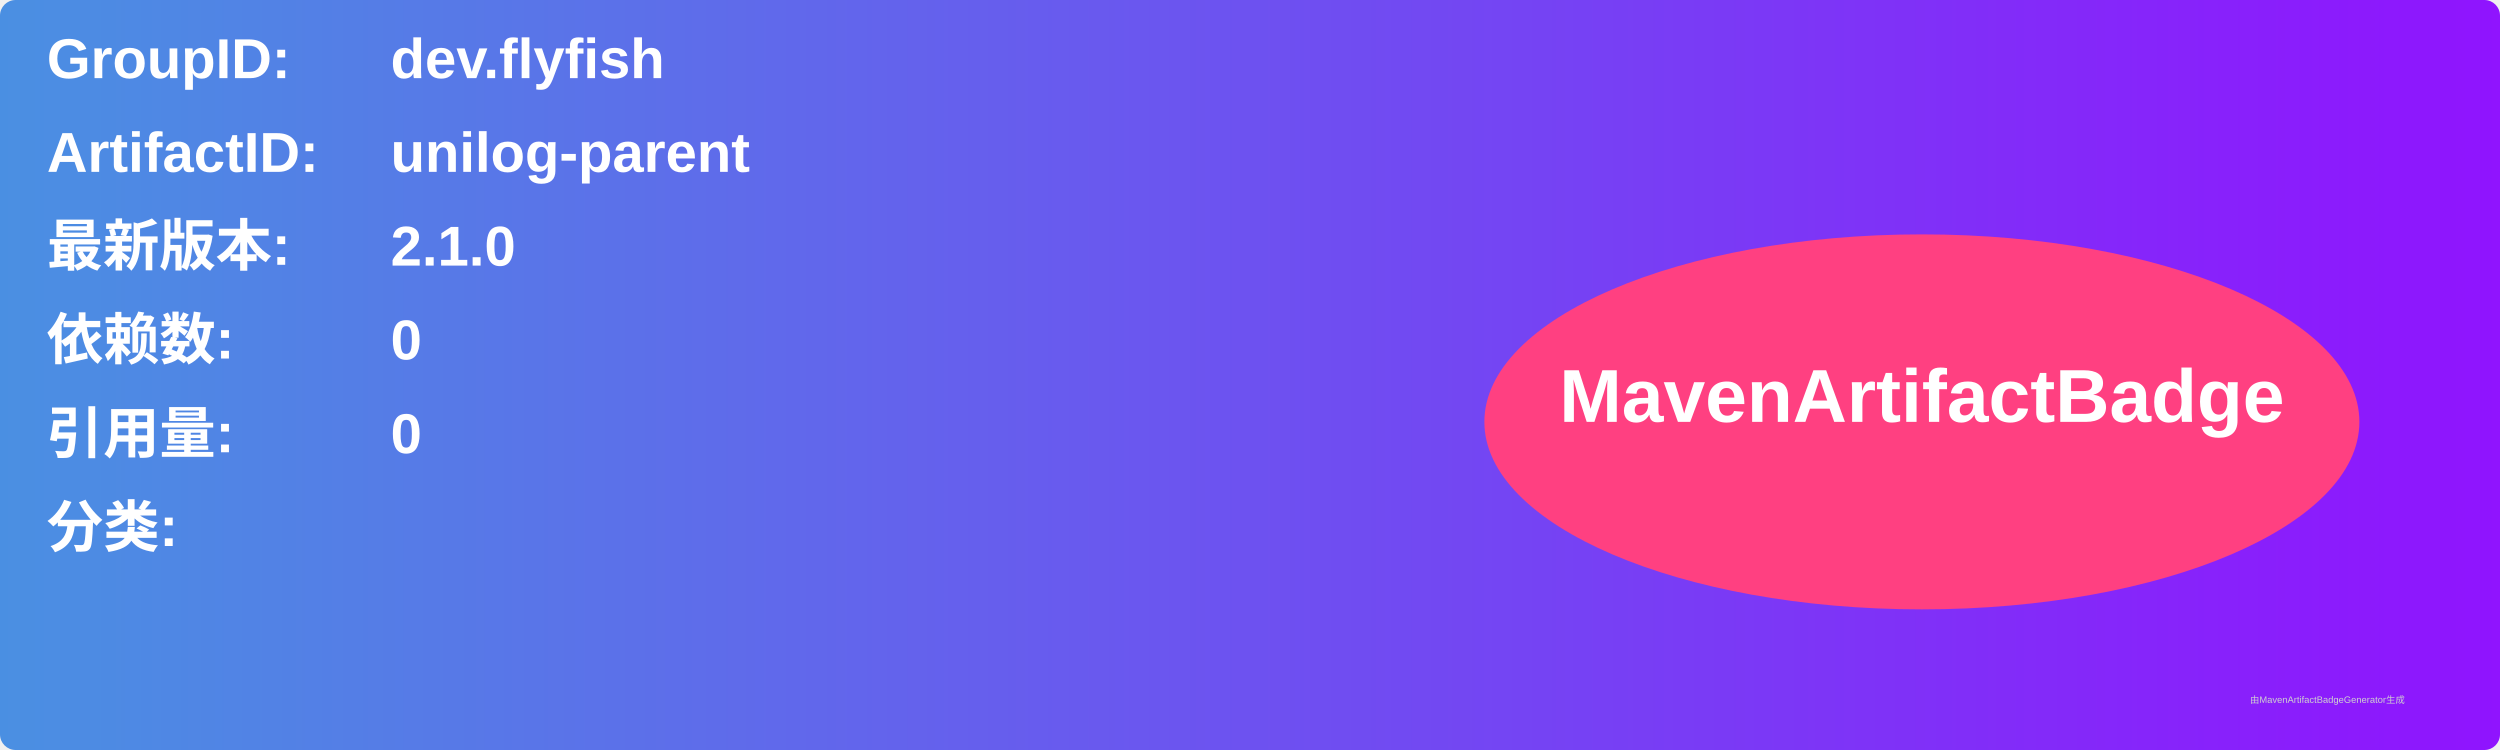
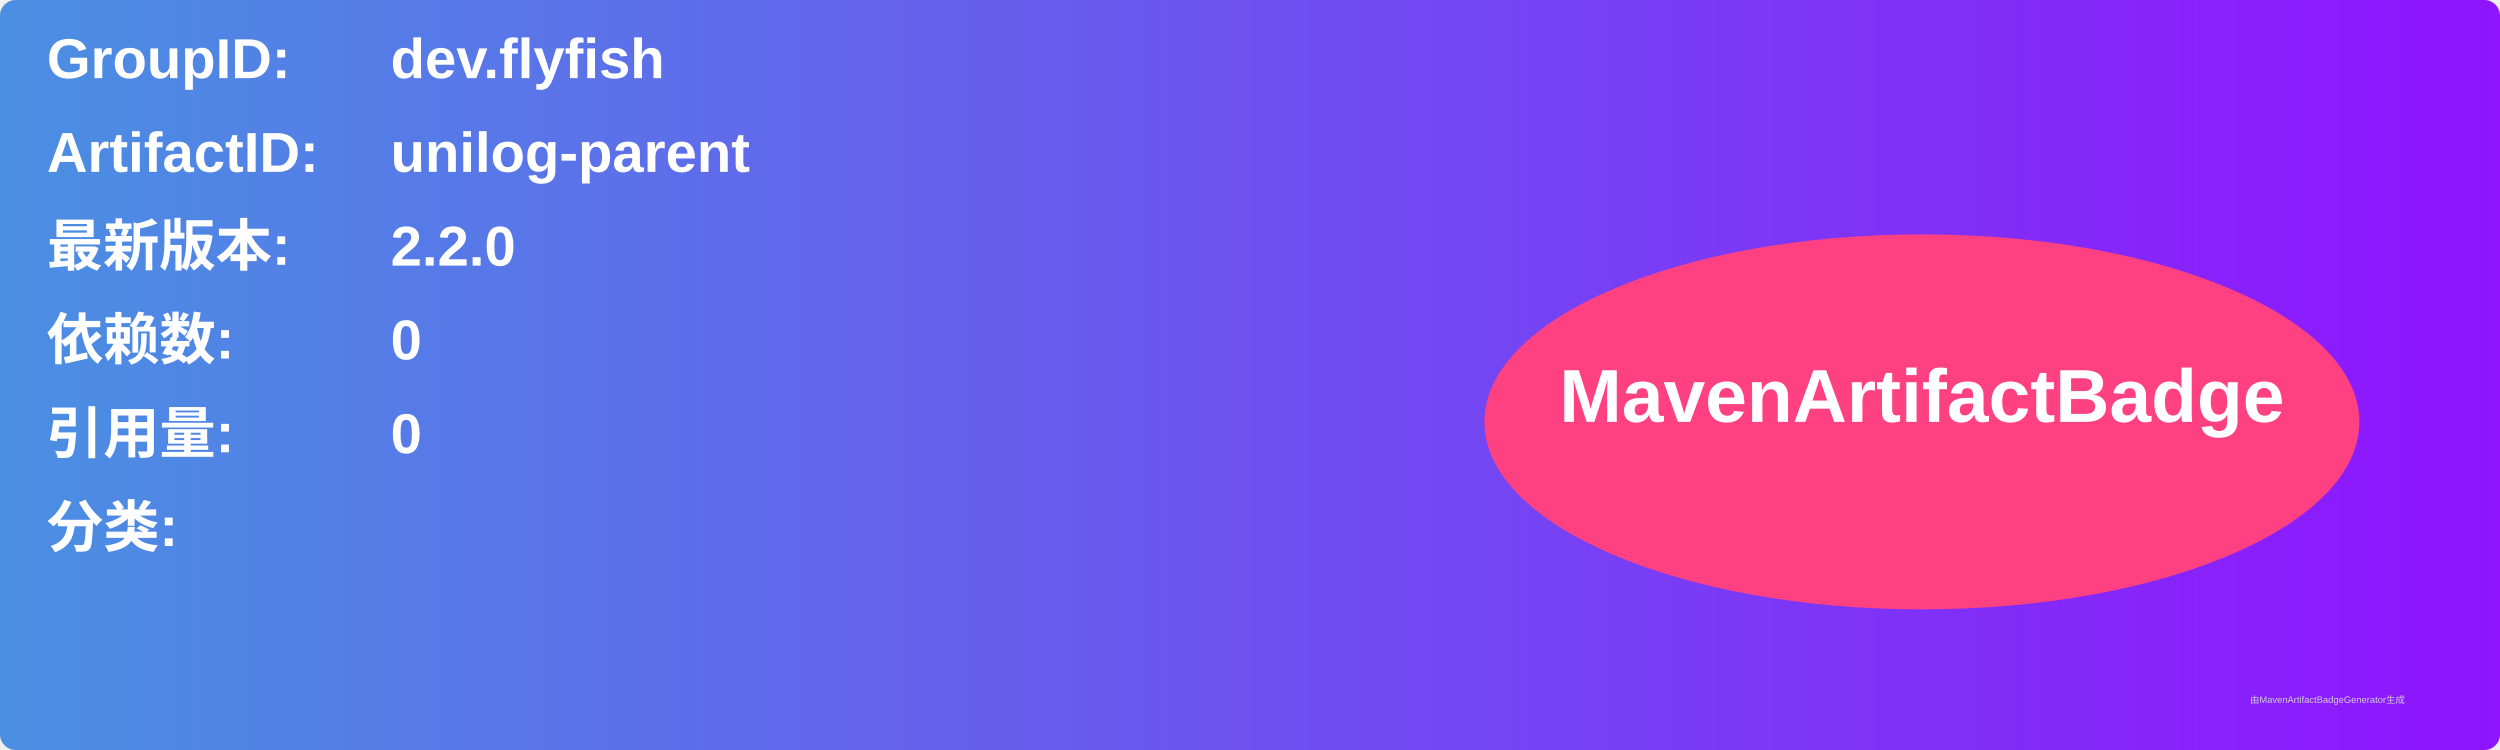
<svg xmlns="http://www.w3.org/2000/svg" width="800" height="240" viewBox="0 0 800 240">
  <linearGradient id="grad" x1="0%" y1="0%" x2="100%" y2="0%">
    <stop offset="0%" stop-color="#4a90e2" />
    <stop offset="100%" stop-color="#9013fe" />
  </linearGradient>
  <rect width="100%" height="100%" rx="5" ry="5" fill="url(#grad)" />
  <g transform="translate(15, 15)">
    <text x="0" y="10" font-family="Arial" font-size="18" fill="white" font-weight="bold" width="260">GroupID:</text>
    <text x="110" y="10" font-family="Arial" font-size="18" fill="white" font-weight="bold" width="460">dev.flyfish</text>
    <text x="0" y="40" font-family="Arial" font-size="18" fill="white" font-weight="bold" width="260">ArtifactID:</text>
    <text x="110" y="40" font-family="Arial" font-size="18" fill="white" font-weight="bold" width="460">unilog-parent</text>
    <text x="0" y="70" font-family="Arial" font-size="18" fill="white" font-weight="bold">最新版本:</text>
    <text x="110" y="70" font-family="Arial" font-size="18" fill="white" font-weight="bold">
-       <tspan font-weight="bold">2.1.0</tspan>
+       <tspan font-weight="bold">2.2.0</tspan>
    </text>
    <text x="0" y="100" font-family="Arial" font-size="18" fill="white" font-weight="bold">依赖数: </text>
    <text x="110" y="100" font-family="Arial" font-size="18" fill="white">
      <tspan font-weight="bold">0</tspan>
    </text>
    <text x="0" y="130" font-family="Arial" font-size="18" fill="white" font-weight="bold">引用量: </text>
    <text x="110" y="130" font-family="Arial" font-size="18" fill="white">
      <tspan font-weight="bold">0</tspan>
    </text>
    <text x="0" y="160" font-family="Arial" font-size="18" fill="white" font-weight="bold">分类:</text>
    <text x="10" y="190" font-family="Arial" font-size="10" fill="white">
      <tspan font-weight="bold" />
    </text>
    <ellipse cx="600" cy="120" rx="140" ry="60" fill="#ff4081" />
    <text x="600" y="120" text-anchor="middle" font-family="Arial" font-size="24" fill="white" font-weight="bold">MavenArtifactBadge</text>
  </g>
  <text x="720" y="225" font-family="Arial" font-size="3" fill="#d0d0d0">由MavenArtifactBadgeGenerator生成</text>
</svg>
